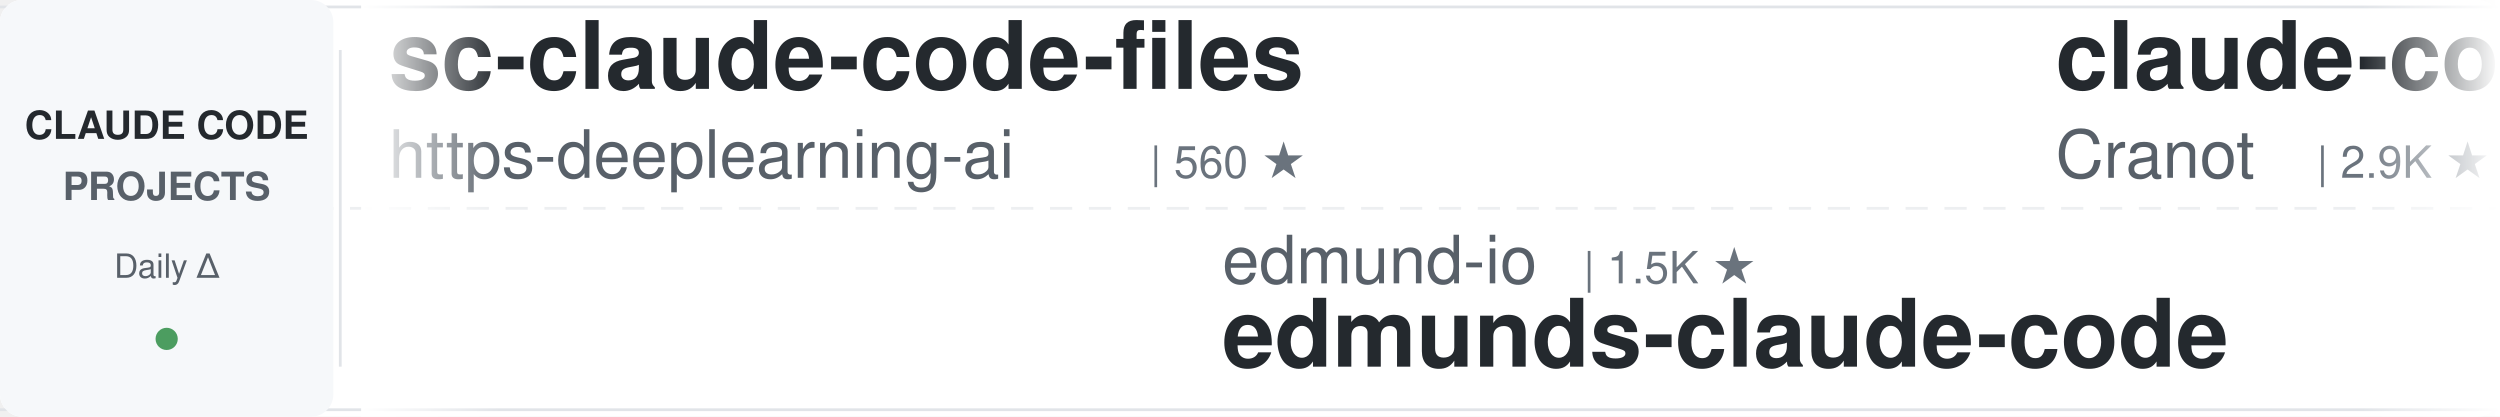
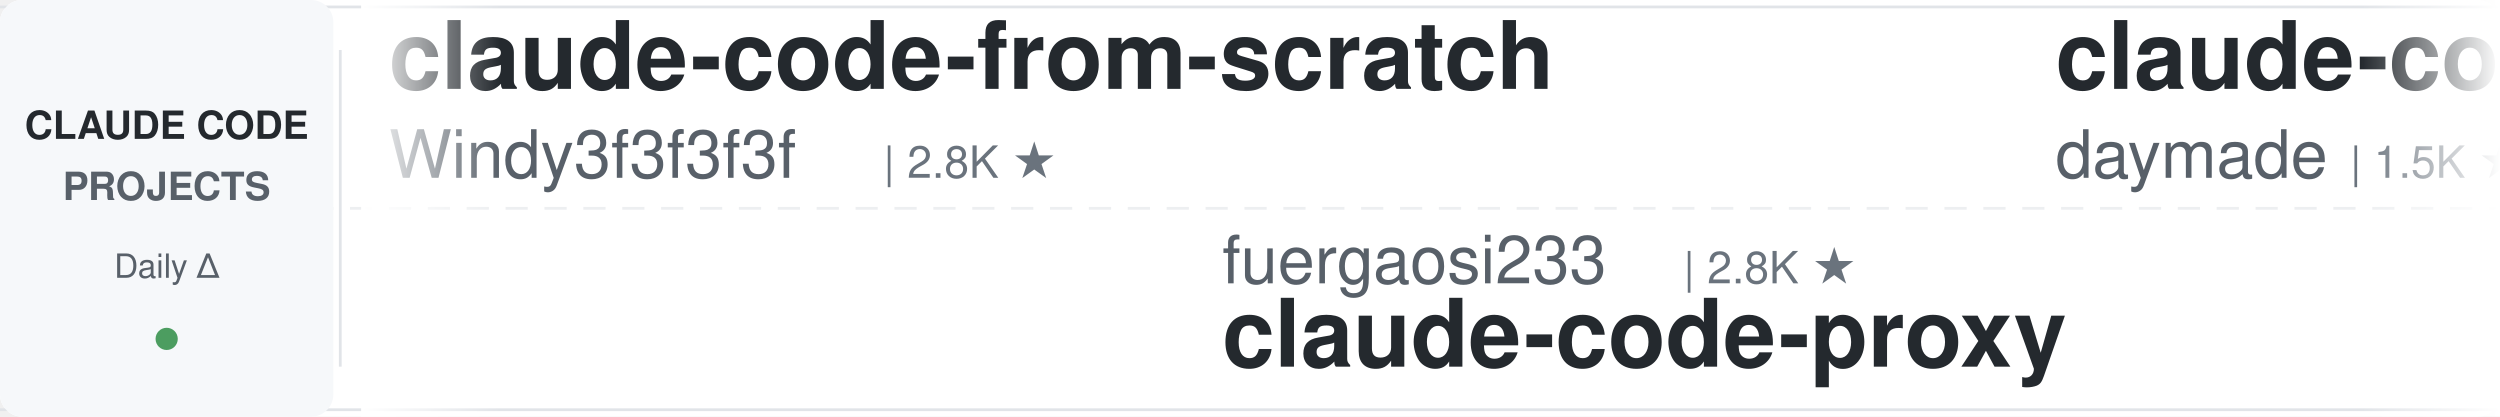
<svg xmlns="http://www.w3.org/2000/svg" width="900" height="150">
  <defs>
    <linearGradient id="leftFade" x1="0%" y1="0%" x2="100%" y2="0%">
      <stop offset="0%" style="stop-color:#ffffff;stop-opacity:1" />
      <stop offset="100%" style="stop-color:#ffffff;stop-opacity:0" />
    </linearGradient>
    <linearGradient id="rightFade" x1="0%" y1="0%" x2="100%" y2="0%">
      <stop offset="0%" style="stop-color:#ffffff;stop-opacity:0" />
      <stop offset="100%" style="stop-color:#ffffff;stop-opacity:1" />
    </linearGradient>
  </defs>
  <rect width="900" height="150" fill="#ffffff" rx="8" />
  <rect x="0" y="2" width="900" height="1" fill="#e1e4e8" />
  <rect x="0" y="147" width="900" height="1" fill="#e1e4e8" />
  <line x1="0" y1="75" x2="900" y2="75" stroke="#e1e4e8" stroke-width="1" stroke-dasharray="8 6" opacity="0.6" />
  <rect x="0" y="0" width="120" height="150" fill="#f6f8fa" rx="8" />
  <text x="60" y="50" font-family="-apple-system, BlinkMacSystemFont, 'Segoe UI', Helvetica, Arial, sans-serif" font-size="14" font-weight="600" fill="#24292e" text-anchor="middle">CLAUDE CODE</text>
  <text x="60" y="72" font-family="-apple-system, BlinkMacSystemFont, 'Segoe UI', Helvetica, Arial, sans-serif" font-size="14" font-weight="600" fill="#586069" text-anchor="middle">PROJECTS</text>
  <text x="60" y="100" font-family="-apple-system, BlinkMacSystemFont, 'Segoe UI', Helvetica, Arial, sans-serif" font-size="12" font-weight="500" fill="#586069" text-anchor="middle">Daily Δ</text>
  <circle cx="60" cy="122" r="4" fill="#22863a" opacity="0.8" />
  <rect x="122" y="18" width="1" height="114" fill="#e1e4e8" />
  <clipPath id="tickerClip">
    <rect x="130" y="0" width="770" height="150" />
  </clipPath>
  <g clip-path="url(#tickerClip)">
    <g id="tickerItems">
      <animateTransform attributeName="transform" attributeType="XML" type="translate" from="0 0" to="-3000 0" dur="54s" repeatCount="indefinite" />
      <g transform="translate(0, 0)">
-         <text x="140" y="32" font-family="-apple-system, BlinkMacSystemFont, 'Segoe UI', Helvetica, Arial, sans-serif" font-size="34" font-weight="600" fill="#24292e">sc-claude-code-files</text>
-         <text x="140" y="64" font-family="-apple-system, BlinkMacSystemFont, 'Segoe UI', Helvetica, Arial, sans-serif" font-size="24" font-weight="400" fill="#586069">https-deeplearning-ai</text>
-         <text x="414" y="64" font-family="-apple-system, BlinkMacSystemFont, 'Segoe UI', Helvetica, Arial, sans-serif" font-size="16" font-weight="500" fill="#6a737d">| 560 ★</text>
+         <text x="140" y="32" font-family="-apple-system, BlinkMacSystemFont, 'Segoe UI', Helvetica, Arial, sans-serif" font-size="34" font-weight="600" fill="#24292e">claude-code-from-scratch</text>
+         <text x="140" y="64" font-family="-apple-system, BlinkMacSystemFont, 'Segoe UI', Helvetica, Arial, sans-serif" font-size="24" font-weight="400" fill="#586069">Windy3f3f3f3f</text>
+         <text x="318" y="64" font-family="-apple-system, BlinkMacSystemFont, 'Segoe UI', Helvetica, Arial, sans-serif" font-size="16" font-weight="500" fill="#6a737d">| 2.8K ★</text>
      </g>
      <g transform="translate(300, 0)">
-         <text x="140" y="102" font-family="-apple-system, BlinkMacSystemFont, 'Segoe UI', Helvetica, Arial, sans-serif" font-size="24" font-weight="400" fill="#586069">edmund-io</text>
-         <text x="270" y="102" font-family="-apple-system, BlinkMacSystemFont, 'Segoe UI', Helvetica, Arial, sans-serif" font-size="16" font-weight="500" fill="#6a737d">| 1.5K ★</text>
-         <text x="140" y="132" font-family="-apple-system, BlinkMacSystemFont, 'Segoe UI', Helvetica, Arial, sans-serif" font-size="34" font-weight="600" fill="#24292e">edmunds-claude-code</text>
+         <text x="140" y="102" font-family="-apple-system, BlinkMacSystemFont, 'Segoe UI', Helvetica, Arial, sans-serif" font-size="24" font-weight="400" fill="#586069">fuergaosi233</text>
+         <text x="306" y="102" font-family="-apple-system, BlinkMacSystemFont, 'Segoe UI', Helvetica, Arial, sans-serif" font-size="16" font-weight="500" fill="#6a737d">| 2.8K ★</text>
+         <text x="140" y="132" font-family="-apple-system, BlinkMacSystemFont, 'Segoe UI', Helvetica, Arial, sans-serif" font-size="34" font-weight="600" fill="#24292e">claude-code-proxy</text>
      </g>
      <g transform="translate(600, 0)">
-         <text x="140" y="32" font-family="-apple-system, BlinkMacSystemFont, 'Segoe UI', Helvetica, Arial, sans-serif" font-size="34" font-weight="600" fill="#24292e">claude-code-guide</text>
-         <text x="140" y="64" font-family="-apple-system, BlinkMacSystemFont, 'Segoe UI', Helvetica, Arial, sans-serif" font-size="24" font-weight="400" fill="#586069">Cranot</text>
-         <text x="234" y="64" font-family="-apple-system, BlinkMacSystemFont, 'Segoe UI', Helvetica, Arial, sans-serif" font-size="16" font-weight="500" fill="#6a737d">| 2.9K ★</text>
+         <text x="140" y="32" font-family="-apple-system, BlinkMacSystemFont, 'Segoe UI', Helvetica, Arial, sans-serif" font-size="34" font-weight="600" fill="#24292e">claude-code-skills</text>
+         <text x="140" y="64" font-family="-apple-system, BlinkMacSystemFont, 'Segoe UI', Helvetica, Arial, sans-serif" font-size="24" font-weight="400" fill="#586069">daymade</text>
+         <text x="246" y="64" font-family="-apple-system, BlinkMacSystemFont, 'Segoe UI', Helvetica, Arial, sans-serif" font-size="16" font-weight="500" fill="#6a737d">| 1.5K ★</text>
      </g>
      <g transform="translate(900, 0)">
-         <text x="140" y="102" font-family="-apple-system, BlinkMacSystemFont, 'Segoe UI', Helvetica, Arial, sans-serif" font-size="24" font-weight="400" fill="#586069">Yeachan-Heo</text>
-         <text x="294" y="102" font-family="-apple-system, BlinkMacSystemFont, 'Segoe UI', Helvetica, Arial, sans-serif" font-size="16" font-weight="500" fill="#6a737d">| 40.5K ★</text>
-         <text x="140" y="132" font-family="-apple-system, BlinkMacSystemFont, 'Segoe UI', Helvetica, Arial, sans-serif" font-size="34" font-weight="600" fill="#24292e">oh-my-claudecode</text>
+         <text x="140" y="102" font-family="-apple-system, BlinkMacSystemFont, 'Segoe UI', Helvetica, Arial, sans-serif" font-size="24" font-weight="400" fill="#586069">pedrohcgs</text>
+         <text x="270" y="102" font-family="-apple-system, BlinkMacSystemFont, 'Segoe UI', Helvetica, Arial, sans-serif" font-size="16" font-weight="500" fill="#6a737d">| 1.7K ★</text>
+         <text x="140" y="132" font-family="-apple-system, BlinkMacSystemFont, 'Segoe UI', Helvetica, Arial, sans-serif" font-size="34" font-weight="600" fill="#24292e">claude-code-my-workflow</text>
      </g>
      <g transform="translate(1200, 0)">
-         <text x="140" y="32" font-family="-apple-system, BlinkMacSystemFont, 'Segoe UI', Helvetica, Arial, sans-serif" font-size="34" font-weight="600" fill="#24292e">arcads-claude-code-mrpai...</text>
-         <text x="140" y="64" font-family="-apple-system, BlinkMacSystemFont, 'Segoe UI', Helvetica, Arial, sans-serif" font-size="24" font-weight="400" fill="#586069">mrpaidsocial</text>
-         <text x="306" y="64" font-family="-apple-system, BlinkMacSystemFont, 'Segoe UI', Helvetica, Arial, sans-serif" font-size="16" font-weight="500" fill="#6a737d">| 1.6K ★</text>
+         <text x="140" y="32" font-family="-apple-system, BlinkMacSystemFont, 'Segoe UI', Helvetica, Arial, sans-serif" font-size="34" font-weight="600" fill="#24292e">claude-code-transcripts</text>
+         <text x="140" y="64" font-family="-apple-system, BlinkMacSystemFont, 'Segoe UI', Helvetica, Arial, sans-serif" font-size="24" font-weight="400" fill="#586069">simonw</text>
+         <text x="234" y="64" font-family="-apple-system, BlinkMacSystemFont, 'Segoe UI', Helvetica, Arial, sans-serif" font-size="16" font-weight="500" fill="#6a737d">| 1.7K ★</text>
      </g>
      <g transform="translate(1500, 0)">
-         <text x="140" y="102" font-family="-apple-system, BlinkMacSystemFont, 'Segoe UI', Helvetica, Arial, sans-serif" font-size="24" font-weight="400" fill="#586069">darcyegb</text>
-         <text x="258" y="102" font-family="-apple-system, BlinkMacSystemFont, 'Segoe UI', Helvetica, Arial, sans-serif" font-size="16" font-weight="500" fill="#6a737d">| 779 ★</text>
-         <text x="140" y="132" font-family="-apple-system, BlinkMacSystemFont, 'Segoe UI', Helvetica, Arial, sans-serif" font-size="34" font-weight="600" fill="#24292e">ClaudeCodeAgents</text>
+         <text x="140" y="102" font-family="-apple-system, BlinkMacSystemFont, 'Segoe UI', Helvetica, Arial, sans-serif" font-size="24" font-weight="400" fill="#586069">Pimzino</text>
+         <text x="246" y="102" font-family="-apple-system, BlinkMacSystemFont, 'Segoe UI', Helvetica, Arial, sans-serif" font-size="16" font-weight="500" fill="#6a737d">| 3.9K ★</text>
+         <text x="140" y="132" font-family="-apple-system, BlinkMacSystemFont, 'Segoe UI', Helvetica, Arial, sans-serif" font-size="34" font-weight="600" fill="#24292e">claude-code-spec-workflo...</text>
      </g>
      <g transform="translate(1800, 0)">
-         <text x="140" y="32" font-family="-apple-system, BlinkMacSystemFont, 'Segoe UI', Helvetica, Arial, sans-serif" font-size="34" font-weight="600" fill="#24292e">learn-claude-code</text>
-         <text x="140" y="64" font-family="-apple-system, BlinkMacSystemFont, 'Segoe UI', Helvetica, Arial, sans-serif" font-size="24" font-weight="400" fill="#586069">shareAI-lab</text>
-         <text x="294" y="64" font-family="-apple-system, BlinkMacSystemFont, 'Segoe UI', Helvetica, Arial, sans-serif" font-size="16" font-weight="500" fill="#6a737d">| 79.8K ★</text>
+         <text x="140" y="32" font-family="-apple-system, BlinkMacSystemFont, 'Segoe UI', Helvetica, Arial, sans-serif" font-size="34" font-weight="600" fill="#24292e">awesome-claude-code-suba...</text>
+         <text x="140" y="64" font-family="-apple-system, BlinkMacSystemFont, 'Segoe UI', Helvetica, Arial, sans-serif" font-size="24" font-weight="400" fill="#586069">VoltAgent</text>
+         <text x="270" y="64" font-family="-apple-system, BlinkMacSystemFont, 'Segoe UI', Helvetica, Arial, sans-serif" font-size="16" font-weight="500" fill="#6a737d">| 26.3K ★</text>
      </g>
      <g transform="translate(2100, 0)">
-         <text x="140" y="102" font-family="-apple-system, BlinkMacSystemFont, 'Segoe UI', Helvetica, Arial, sans-serif" font-size="24" font-weight="400" fill="#586069">FlorianBruniaux</text>
-         <text x="342" y="102" font-family="-apple-system, BlinkMacSystemFont, 'Segoe UI', Helvetica, Arial, sans-serif" font-size="16" font-weight="500" fill="#6a737d">| 6.3K ★</text>
-         <text x="140" y="132" font-family="-apple-system, BlinkMacSystemFont, 'Segoe UI', Helvetica, Arial, sans-serif" font-size="34" font-weight="600" fill="#24292e">claude-code-ultimate-gui...</text>
+         <text x="140" y="102" font-family="-apple-system, BlinkMacSystemFont, 'Segoe UI', Helvetica, Arial, sans-serif" font-size="24" font-weight="400" fill="#586069">xu-xiang</text>
+         <text x="258" y="102" font-family="-apple-system, BlinkMacSystemFont, 'Segoe UI', Helvetica, Arial, sans-serif" font-size="16" font-weight="500" fill="#6a737d">| 2.0K ★</text>
+         <text x="140" y="132" font-family="-apple-system, BlinkMacSystemFont, 'Segoe UI', Helvetica, Arial, sans-serif" font-size="34" font-weight="600" fill="#24292e">everything-claude-code-z...</text>
      </g>
      <g transform="translate(2400, 0)">
-         <text x="140" y="32" font-family="-apple-system, BlinkMacSystemFont, 'Segoe UI', Helvetica, Arial, sans-serif" font-size="34" font-weight="600" fill="#24292e">claude-code-from-source</text>
-         <text x="140" y="64" font-family="-apple-system, BlinkMacSystemFont, 'Segoe UI', Helvetica, Arial, sans-serif" font-size="24" font-weight="400" fill="#586069">alejandrobalderas</text>
-         <text x="366" y="64" font-family="-apple-system, BlinkMacSystemFont, 'Segoe UI', Helvetica, Arial, sans-serif" font-size="16" font-weight="500" fill="#6a737d">| 3.0K ★</text>
+         <text x="140" y="32" font-family="-apple-system, BlinkMacSystemFont, 'Segoe UI', Helvetica, Arial, sans-serif" font-size="34" font-weight="600" fill="#24292e">claude-code-video-toolki...</text>
+         <text x="140" y="64" font-family="-apple-system, BlinkMacSystemFont, 'Segoe UI', Helvetica, Arial, sans-serif" font-size="24" font-weight="400" fill="#586069">digitalsamba</text>
+         <text x="306" y="64" font-family="-apple-system, BlinkMacSystemFont, 'Segoe UI', Helvetica, Arial, sans-serif" font-size="16" font-weight="500" fill="#6a737d">| 2.4K ★</text>
      </g>
      <g transform="translate(2700, 0)">
-         <text x="140" y="102" font-family="-apple-system, BlinkMacSystemFont, 'Segoe UI', Helvetica, Arial, sans-serif" font-size="24" font-weight="400" fill="#586069">Windy3f3f3f3f</text>
-         <text x="318" y="102" font-family="-apple-system, BlinkMacSystemFont, 'Segoe UI', Helvetica, Arial, sans-serif" font-size="16" font-weight="500" fill="#6a737d">| 3.8K ★</text>
-         <text x="140" y="132" font-family="-apple-system, BlinkMacSystemFont, 'Segoe UI', Helvetica, Arial, sans-serif" font-size="34" font-weight="600" fill="#24292e">how-claude-code-works</text>
+         <text x="140" y="102" font-family="-apple-system, BlinkMacSystemFont, 'Segoe UI', Helvetica, Arial, sans-serif" font-size="24" font-weight="400" fill="#586069">jqueryscript</text>
+         <text x="306" y="102" font-family="-apple-system, BlinkMacSystemFont, 'Segoe UI', Helvetica, Arial, sans-serif" font-size="16" font-weight="500" fill="#6a737d">| 542 ★</text>
+         <text x="140" y="132" font-family="-apple-system, BlinkMacSystemFont, 'Segoe UI', Helvetica, Arial, sans-serif" font-size="34" font-weight="600" fill="#24292e">awesome-claude-code</text>
      </g>
      <g transform="translate(3000, 0)">
-         <text x="140" y="32" font-family="-apple-system, BlinkMacSystemFont, 'Segoe UI', Helvetica, Arial, sans-serif" font-size="34" font-weight="600" fill="#24292e">sc-claude-code-files</text>
-         <text x="140" y="64" font-family="-apple-system, BlinkMacSystemFont, 'Segoe UI', Helvetica, Arial, sans-serif" font-size="24" font-weight="400" fill="#586069">https-deeplearning-ai</text>
-         <text x="414" y="64" font-family="-apple-system, BlinkMacSystemFont, 'Segoe UI', Helvetica, Arial, sans-serif" font-size="16" font-weight="500" fill="#6a737d">| 560 ★</text>
+         <text x="140" y="32" font-family="-apple-system, BlinkMacSystemFont, 'Segoe UI', Helvetica, Arial, sans-serif" font-size="34" font-weight="600" fill="#24292e">claude-code-from-scratch</text>
+         <text x="140" y="64" font-family="-apple-system, BlinkMacSystemFont, 'Segoe UI', Helvetica, Arial, sans-serif" font-size="24" font-weight="400" fill="#586069">Windy3f3f3f3f</text>
+         <text x="318" y="64" font-family="-apple-system, BlinkMacSystemFont, 'Segoe UI', Helvetica, Arial, sans-serif" font-size="16" font-weight="500" fill="#6a737d">| 2.8K ★</text>
      </g>
      <g transform="translate(3300, 0)">
-         <text x="140" y="102" font-family="-apple-system, BlinkMacSystemFont, 'Segoe UI', Helvetica, Arial, sans-serif" font-size="24" font-weight="400" fill="#586069">edmund-io</text>
-         <text x="270" y="102" font-family="-apple-system, BlinkMacSystemFont, 'Segoe UI', Helvetica, Arial, sans-serif" font-size="16" font-weight="500" fill="#6a737d">| 1.5K ★</text>
-         <text x="140" y="132" font-family="-apple-system, BlinkMacSystemFont, 'Segoe UI', Helvetica, Arial, sans-serif" font-size="34" font-weight="600" fill="#24292e">edmunds-claude-code</text>
+         <text x="140" y="102" font-family="-apple-system, BlinkMacSystemFont, 'Segoe UI', Helvetica, Arial, sans-serif" font-size="24" font-weight="400" fill="#586069">fuergaosi233</text>
+         <text x="306" y="102" font-family="-apple-system, BlinkMacSystemFont, 'Segoe UI', Helvetica, Arial, sans-serif" font-size="16" font-weight="500" fill="#6a737d">| 2.8K ★</text>
+         <text x="140" y="132" font-family="-apple-system, BlinkMacSystemFont, 'Segoe UI', Helvetica, Arial, sans-serif" font-size="34" font-weight="600" fill="#24292e">claude-code-proxy</text>
      </g>
      <g transform="translate(3600, 0)">
-         <text x="140" y="32" font-family="-apple-system, BlinkMacSystemFont, 'Segoe UI', Helvetica, Arial, sans-serif" font-size="34" font-weight="600" fill="#24292e">claude-code-guide</text>
-         <text x="140" y="64" font-family="-apple-system, BlinkMacSystemFont, 'Segoe UI', Helvetica, Arial, sans-serif" font-size="24" font-weight="400" fill="#586069">Cranot</text>
-         <text x="234" y="64" font-family="-apple-system, BlinkMacSystemFont, 'Segoe UI', Helvetica, Arial, sans-serif" font-size="16" font-weight="500" fill="#6a737d">| 2.9K ★</text>
+         <text x="140" y="32" font-family="-apple-system, BlinkMacSystemFont, 'Segoe UI', Helvetica, Arial, sans-serif" font-size="34" font-weight="600" fill="#24292e">claude-code-skills</text>
+         <text x="140" y="64" font-family="-apple-system, BlinkMacSystemFont, 'Segoe UI', Helvetica, Arial, sans-serif" font-size="24" font-weight="400" fill="#586069">daymade</text>
+         <text x="246" y="64" font-family="-apple-system, BlinkMacSystemFont, 'Segoe UI', Helvetica, Arial, sans-serif" font-size="16" font-weight="500" fill="#6a737d">| 1.5K ★</text>
      </g>
      <g transform="translate(3900, 0)">
-         <text x="140" y="102" font-family="-apple-system, BlinkMacSystemFont, 'Segoe UI', Helvetica, Arial, sans-serif" font-size="24" font-weight="400" fill="#586069">Yeachan-Heo</text>
-         <text x="294" y="102" font-family="-apple-system, BlinkMacSystemFont, 'Segoe UI', Helvetica, Arial, sans-serif" font-size="16" font-weight="500" fill="#6a737d">| 40.5K ★</text>
-         <text x="140" y="132" font-family="-apple-system, BlinkMacSystemFont, 'Segoe UI', Helvetica, Arial, sans-serif" font-size="34" font-weight="600" fill="#24292e">oh-my-claudecode</text>
+         <text x="140" y="102" font-family="-apple-system, BlinkMacSystemFont, 'Segoe UI', Helvetica, Arial, sans-serif" font-size="24" font-weight="400" fill="#586069">pedrohcgs</text>
+         <text x="270" y="102" font-family="-apple-system, BlinkMacSystemFont, 'Segoe UI', Helvetica, Arial, sans-serif" font-size="16" font-weight="500" fill="#6a737d">| 1.7K ★</text>
+         <text x="140" y="132" font-family="-apple-system, BlinkMacSystemFont, 'Segoe UI', Helvetica, Arial, sans-serif" font-size="34" font-weight="600" fill="#24292e">claude-code-my-workflow</text>
      </g>
    </g>
  </g>
  <rect x="130" y="0" width="50" height="150" fill="url(#leftFade)" />
  <rect x="850" y="0" width="50" height="150" fill="url(#rightFade)" />
</svg>
